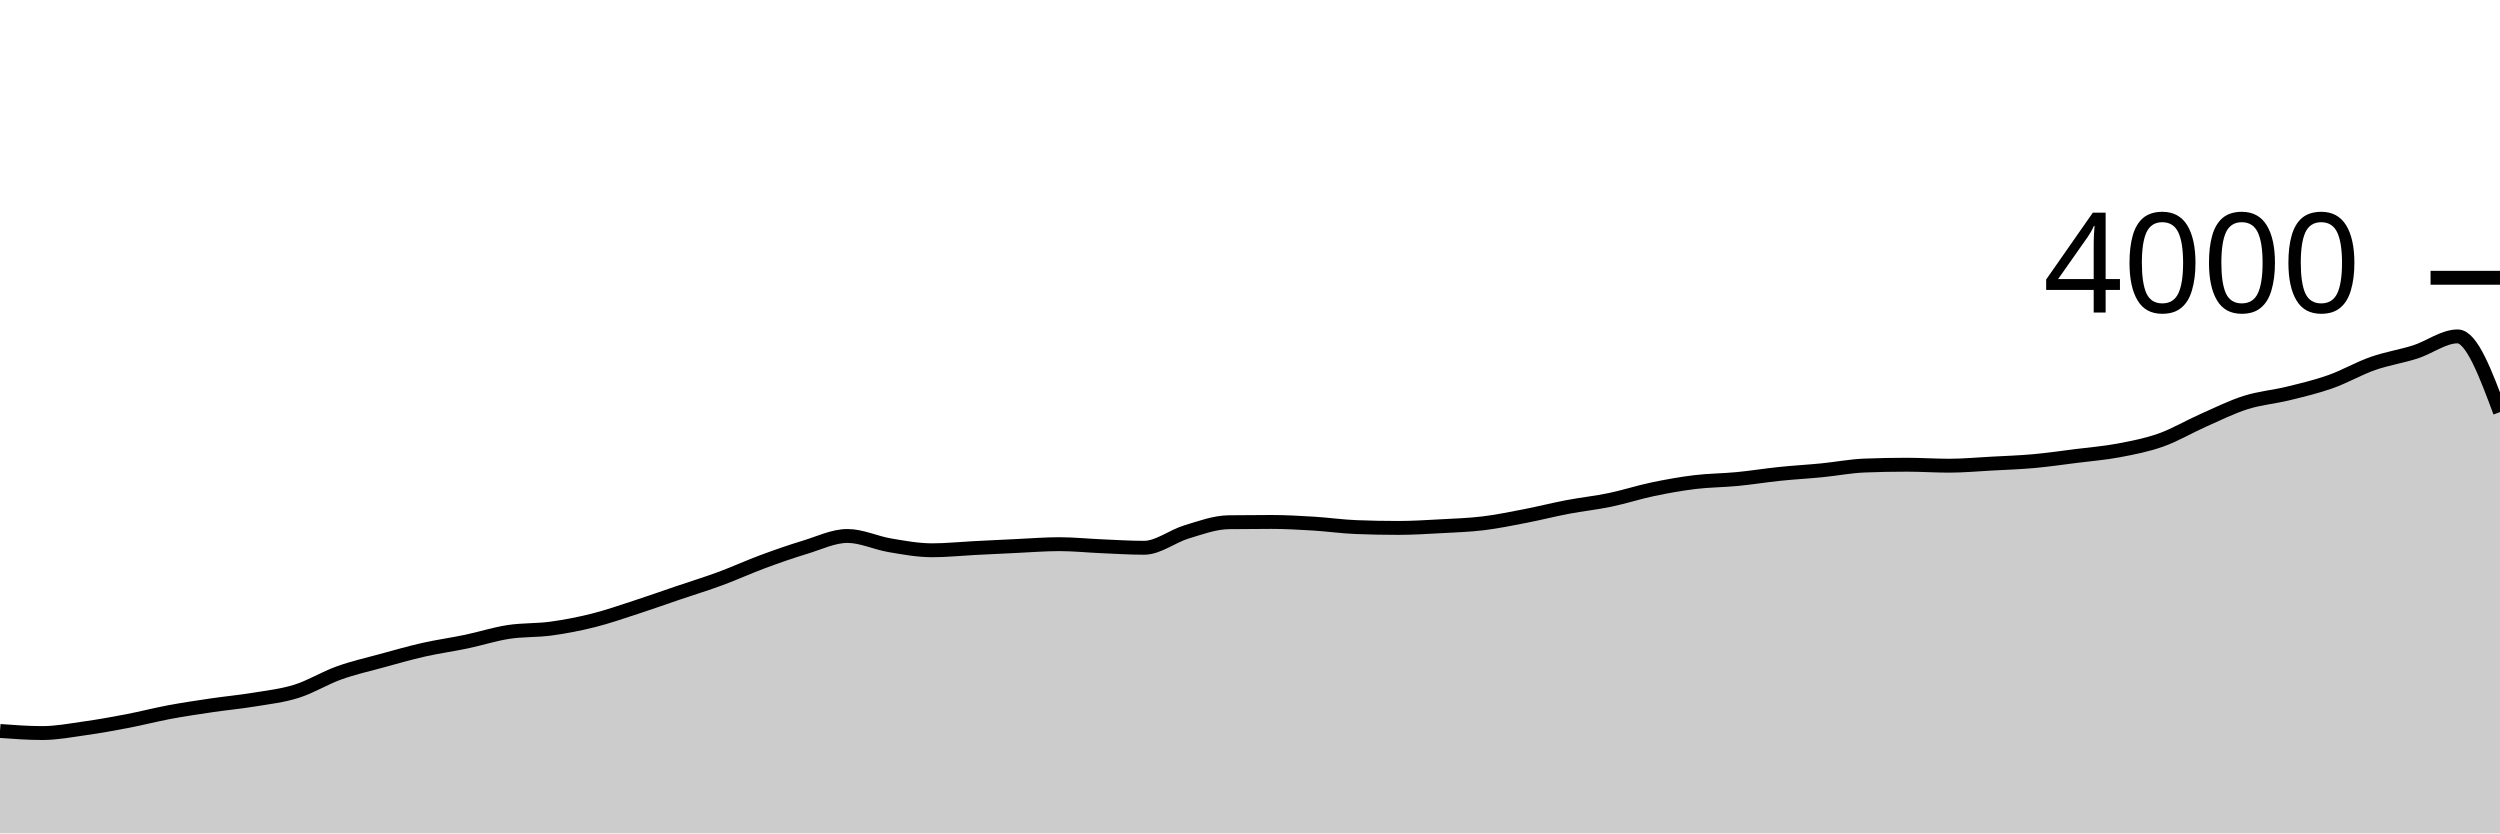
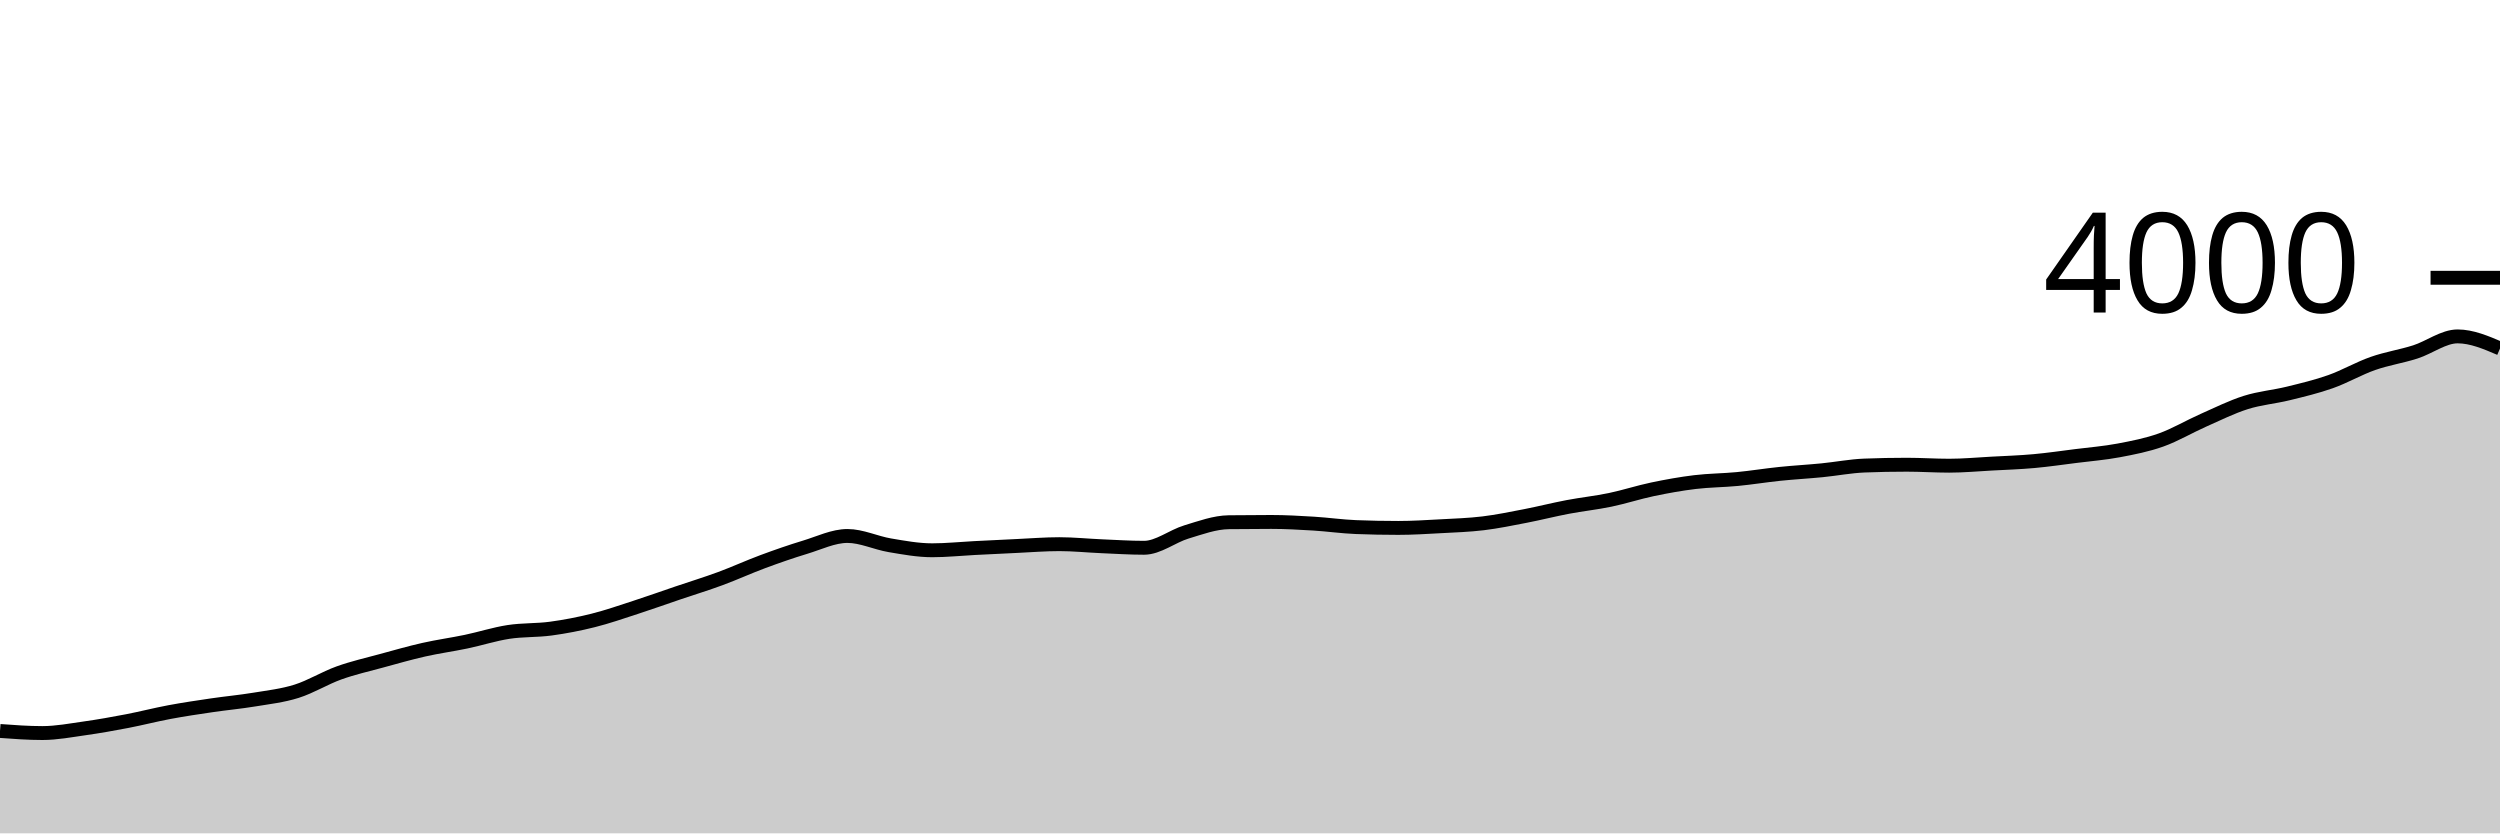
<svg xmlns="http://www.w3.org/2000/svg" viewBox="0 0 180 60">
  <g transform="translate(0,20)">
-     <path class="area" fill="rgba(0, 0, 0, 0.2)" d="M0,32.63C1.017,32.705,2.034,32.78,3.051,32.78C4.068,32.78,5.085,32.583,6.102,32.44C7.119,32.297,8.136,32.115,9.153,31.92C10.169,31.725,11.186,31.46,12.203,31.27C13.22,31.08,14.237,30.93,15.254,30.78C16.271,30.63,17.288,30.538,18.305,30.37C19.322,30.202,20.339,30.09,21.356,29.77C22.373,29.45,23.39,28.815,24.407,28.45C25.424,28.085,26.441,27.858,27.458,27.58C28.475,27.302,29.492,27.01,30.508,26.78C31.525,26.55,32.542,26.413,33.559,26.2C34.576,25.987,35.593,25.657,36.61,25.5C37.627,25.343,38.644,25.398,39.661,25.26C40.678,25.122,41.695,24.925,42.712,24.67C43.729,24.415,44.746,24.06,45.763,23.73C46.78,23.4,47.797,23.035,48.814,22.69C49.831,22.345,50.847,22.035,51.864,21.66C52.881,21.285,53.898,20.817,54.915,20.44C55.932,20.063,56.949,19.708,57.966,19.4C58.983,19.092,60,18.59,61.017,18.59C62.034,18.59,63.051,19.088,64.068,19.26C65.085,19.432,66.102,19.62,67.119,19.62C68.136,19.62,69.153,19.512,70.169,19.46C71.186,19.408,72.203,19.357,73.22,19.31C74.237,19.263,75.254,19.18,76.271,19.18C77.288,19.18,78.305,19.287,79.322,19.33C80.339,19.373,81.356,19.44,82.373,19.44C83.39,19.44,84.407,18.607,85.424,18.3C86.441,17.993,87.458,17.613,88.475,17.6C89.492,17.587,90.508,17.58,91.525,17.58C92.542,17.58,93.559,17.638,94.576,17.7C95.593,17.762,96.61,17.91,97.627,17.95C98.644,17.99,99.661,18.01,100.678,18.01C101.695,18.01,102.712,17.945,103.729,17.89C104.746,17.835,105.763,17.803,106.78,17.68C107.797,17.557,108.814,17.347,109.831,17.15C110.847,16.953,111.864,16.693,112.881,16.5C113.898,16.307,114.915,16.202,115.932,15.99C116.949,15.778,117.966,15.443,118.983,15.23C120,15.017,121.017,14.833,122.034,14.71C123.051,14.587,124.068,14.588,125.085,14.49C126.102,14.392,127.119,14.225,128.136,14.12C129.153,14.015,130.169,13.96,131.186,13.86C132.203,13.76,133.22,13.56,134.237,13.52C135.254,13.48,136.271,13.46,137.288,13.46C138.305,13.46,139.322,13.53,140.339,13.53C141.356,13.53,142.373,13.435,143.39,13.38C144.407,13.325,145.424,13.292,146.441,13.2C147.458,13.108,148.475,12.958,149.492,12.83C150.508,12.702,151.525,12.622,152.542,12.43C153.559,12.238,154.576,12.042,155.593,11.68C156.61,11.318,157.627,10.71,158.644,10.26C159.661,9.81,160.678,9.302,161.695,8.98C162.712,8.658,163.729,8.58,164.746,8.33C165.763,8.08,166.78,7.84,167.797,7.48C168.814,7.12,169.831,6.527,170.847,6.17C171.864,5.813,172.881,5.665,173.898,5.34C174.915,5.015,175.932,4.22,176.949,4.22C177.966,4.22,178.983,6.945,180,9.67L180,40C178.983,40,177.966,40,176.949,40C175.932,40,174.915,40,173.898,40C172.881,40,171.864,40,170.847,40C169.831,40,168.814,40,167.797,40C166.78,40,165.763,40,164.746,40C163.729,40,162.712,40,161.695,40C160.678,40,159.661,40,158.644,40C157.627,40,156.61,40,155.593,40C154.576,40,153.559,40,152.542,40C151.525,40,150.508,40,149.492,40C148.475,40,147.458,40,146.441,40C145.424,40,144.407,40,143.39,40C142.373,40,141.356,40,140.339,40C139.322,40,138.305,40,137.288,40C136.271,40,135.254,40,134.237,40C133.22,40,132.203,40,131.186,40C130.169,40,129.153,40,128.136,40C127.119,40,126.102,40,125.085,40C124.068,40,123.051,40,122.034,40C121.017,40,120,40,118.983,40C117.966,40,116.949,40,115.932,40C114.915,40,113.898,40,112.881,40C111.864,40,110.847,40,109.831,40C108.814,40,107.797,40,106.78,40C105.763,40,104.746,40,103.729,40C102.712,40,101.695,40,100.678,40C99.661,40,98.644,40,97.627,40C96.61,40,95.593,40,94.576,40C93.559,40,92.542,40,91.525,40C90.508,40,89.492,40,88.475,40C87.458,40,86.441,40,85.424,40C84.407,40,83.39,40,82.373,40C81.356,40,80.339,40,79.322,40C78.305,40,77.288,40,76.271,40C75.254,40,74.237,40,73.22,40C72.203,40,71.186,40,70.169,40C69.153,40,68.136,40,67.119,40C66.102,40,65.085,40,64.068,40C63.051,40,62.034,40,61.017,40C60,40,58.983,40,57.966,40C56.949,40,55.932,40,54.915,40C53.898,40,52.881,40,51.864,40C50.847,40,49.831,40,48.814,40C47.797,40,46.78,40,45.763,40C44.746,40,43.729,40,42.712,40C41.695,40,40.678,40,39.661,40C38.644,40,37.627,40,36.61,40C35.593,40,34.576,40,33.559,40C32.542,40,31.525,40,30.508,40C29.492,40,28.475,40,27.458,40C26.441,40,25.424,40,24.407,40C23.39,40,22.373,40,21.356,40C20.339,40,19.322,40,18.305,40C17.288,40,16.271,40,15.254,40C14.237,40,13.22,40,12.203,40C11.186,40,10.169,40,9.153,40C8.136,40,7.119,40,6.102,40C5.085,40,4.068,40,3.051,40C2.034,40,1.017,40,0,40Z" />
-     <path class="line" stroke="black" fill="none" d="M0,32.63C1.017,32.705,2.034,32.78,3.051,32.78C4.068,32.78,5.085,32.583,6.102,32.44C7.119,32.297,8.136,32.115,9.153,31.92C10.169,31.725,11.186,31.46,12.203,31.27C13.22,31.08,14.237,30.93,15.254,30.78C16.271,30.63,17.288,30.538,18.305,30.37C19.322,30.202,20.339,30.09,21.356,29.77C22.373,29.45,23.39,28.815,24.407,28.45C25.424,28.085,26.441,27.858,27.458,27.58C28.475,27.302,29.492,27.01,30.508,26.78C31.525,26.55,32.542,26.413,33.559,26.2C34.576,25.987,35.593,25.657,36.61,25.5C37.627,25.343,38.644,25.398,39.661,25.26C40.678,25.122,41.695,24.925,42.712,24.67C43.729,24.415,44.746,24.06,45.763,23.73C46.78,23.4,47.797,23.035,48.814,22.69C49.831,22.345,50.847,22.035,51.864,21.66C52.881,21.285,53.898,20.817,54.915,20.44C55.932,20.063,56.949,19.708,57.966,19.4C58.983,19.092,60,18.59,61.017,18.59C62.034,18.59,63.051,19.088,64.068,19.26C65.085,19.432,66.102,19.62,67.119,19.62C68.136,19.62,69.153,19.512,70.169,19.46C71.186,19.408,72.203,19.357,73.22,19.31C74.237,19.263,75.254,19.18,76.271,19.18C77.288,19.18,78.305,19.287,79.322,19.33C80.339,19.373,81.356,19.44,82.373,19.44C83.39,19.44,84.407,18.607,85.424,18.3C86.441,17.993,87.458,17.613,88.475,17.6C89.492,17.587,90.508,17.58,91.525,17.58C92.542,17.58,93.559,17.638,94.576,17.7C95.593,17.762,96.61,17.91,97.627,17.95C98.644,17.99,99.661,18.01,100.678,18.01C101.695,18.01,102.712,17.945,103.729,17.89C104.746,17.835,105.763,17.803,106.78,17.68C107.797,17.557,108.814,17.347,109.831,17.15C110.847,16.953,111.864,16.693,112.881,16.5C113.898,16.307,114.915,16.202,115.932,15.99C116.949,15.778,117.966,15.443,118.983,15.23C120,15.017,121.017,14.833,122.034,14.71C123.051,14.587,124.068,14.588,125.085,14.49C126.102,14.392,127.119,14.225,128.136,14.12C129.153,14.015,130.169,13.96,131.186,13.86C132.203,13.76,133.22,13.56,134.237,13.52C135.254,13.48,136.271,13.46,137.288,13.46C138.305,13.46,139.322,13.53,140.339,13.53C141.356,13.53,142.373,13.435,143.39,13.38C144.407,13.325,145.424,13.292,146.441,13.2C147.458,13.108,148.475,12.958,149.492,12.83C150.508,12.702,151.525,12.622,152.542,12.43C153.559,12.238,154.576,12.042,155.593,11.68C156.61,11.318,157.627,10.71,158.644,10.26C159.661,9.81,160.678,9.302,161.695,8.98C162.712,8.658,163.729,8.58,164.746,8.33C165.763,8.08,166.78,7.84,167.797,7.48C168.814,7.12,169.831,6.527,170.847,6.17C171.864,5.813,172.881,5.665,173.898,5.34C174.915,5.015,175.932,4.22,176.949,4.22C177.966,4.22,178.983,6.945,180,9.67" />
+     <path class="area" fill="rgba(0, 0, 0, 0.2)" d="M0,32.63C1.017,32.705,2.034,32.78,3.051,32.78C4.068,32.78,5.085,32.583,6.102,32.44C7.119,32.297,8.136,32.115,9.153,31.92C10.169,31.725,11.186,31.46,12.203,31.27C13.22,31.08,14.237,30.93,15.254,30.78C16.271,30.63,17.288,30.538,18.305,30.37C19.322,30.202,20.339,30.09,21.356,29.77C22.373,29.45,23.39,28.815,24.407,28.45C25.424,28.085,26.441,27.858,27.458,27.58C28.475,27.302,29.492,27.01,30.508,26.78C31.525,26.55,32.542,26.413,33.559,26.2C34.576,25.987,35.593,25.657,36.61,25.5C37.627,25.343,38.644,25.398,39.661,25.26C40.678,25.122,41.695,24.925,42.712,24.67C43.729,24.415,44.746,24.06,45.763,23.73C46.78,23.4,47.797,23.035,48.814,22.69C49.831,22.345,50.847,22.035,51.864,21.66C52.881,21.285,53.898,20.817,54.915,20.44C55.932,20.063,56.949,19.708,57.966,19.4C58.983,19.092,60,18.59,61.017,18.59C62.034,18.59,63.051,19.088,64.068,19.26C65.085,19.432,66.102,19.62,67.119,19.62C68.136,19.62,69.153,19.512,70.169,19.46C71.186,19.408,72.203,19.357,73.22,19.31C74.237,19.263,75.254,19.18,76.271,19.18C77.288,19.18,78.305,19.287,79.322,19.33C80.339,19.373,81.356,19.44,82.373,19.44C83.39,19.44,84.407,18.607,85.424,18.3C86.441,17.993,87.458,17.613,88.475,17.6C89.492,17.587,90.508,17.58,91.525,17.58C92.542,17.58,93.559,17.638,94.576,17.7C95.593,17.762,96.61,17.91,97.627,17.95C98.644,17.99,99.661,18.01,100.678,18.01C101.695,18.01,102.712,17.945,103.729,17.89C104.746,17.835,105.763,17.803,106.78,17.68C107.797,17.557,108.814,17.347,109.831,17.15C110.847,16.953,111.864,16.693,112.881,16.5C113.898,16.307,114.915,16.202,115.932,15.99C116.949,15.778,117.966,15.443,118.983,15.23C120,15.017,121.017,14.833,122.034,14.71C123.051,14.587,124.068,14.588,125.085,14.49C126.102,14.392,127.119,14.225,128.136,14.12C129.153,14.015,130.169,13.96,131.186,13.86C132.203,13.76,133.22,13.56,134.237,13.52C135.254,13.48,136.271,13.46,137.288,13.46C138.305,13.46,139.322,13.53,140.339,13.53C141.356,13.53,142.373,13.435,143.39,13.38C144.407,13.325,145.424,13.292,146.441,13.2C147.458,13.108,148.475,12.958,149.492,12.83C150.508,12.702,151.525,12.622,152.542,12.43C153.559,12.238,154.576,12.042,155.593,11.68C156.61,11.318,157.627,10.71,158.644,10.26C159.661,9.81,160.678,9.302,161.695,8.98C162.712,8.658,163.729,8.58,164.746,8.33C165.763,8.08,166.78,7.84,167.797,7.48C168.814,7.12,169.831,6.527,170.847,6.17C171.864,5.813,172.881,5.665,173.898,5.34C174.915,5.015,175.932,4.22,176.949,4.22C177.966,4.22,178.983,4.655,180,5.09L180,40C178.983,40,177.966,40,176.949,40C175.932,40,174.915,40,173.898,40C172.881,40,171.864,40,170.847,40C169.831,40,168.814,40,167.797,40C166.78,40,165.763,40,164.746,40C163.729,40,162.712,40,161.695,40C160.678,40,159.661,40,158.644,40C157.627,40,156.61,40,155.593,40C154.576,40,153.559,40,152.542,40C151.525,40,150.508,40,149.492,40C148.475,40,147.458,40,146.441,40C145.424,40,144.407,40,143.39,40C142.373,40,141.356,40,140.339,40C139.322,40,138.305,40,137.288,40C136.271,40,135.254,40,134.237,40C133.22,40,132.203,40,131.186,40C130.169,40,129.153,40,128.136,40C127.119,40,126.102,40,125.085,40C124.068,40,123.051,40,122.034,40C121.017,40,120,40,118.983,40C117.966,40,116.949,40,115.932,40C114.915,40,113.898,40,112.881,40C111.864,40,110.847,40,109.831,40C108.814,40,107.797,40,106.78,40C105.763,40,104.746,40,103.729,40C102.712,40,101.695,40,100.678,40C99.661,40,98.644,40,97.627,40C96.61,40,95.593,40,94.576,40C93.559,40,92.542,40,91.525,40C90.508,40,89.492,40,88.475,40C87.458,40,86.441,40,85.424,40C84.407,40,83.39,40,82.373,40C81.356,40,80.339,40,79.322,40C78.305,40,77.288,40,76.271,40C75.254,40,74.237,40,73.22,40C72.203,40,71.186,40,70.169,40C69.153,40,68.136,40,67.119,40C66.102,40,65.085,40,64.068,40C63.051,40,62.034,40,61.017,40C60,40,58.983,40,57.966,40C56.949,40,55.932,40,54.915,40C53.898,40,52.881,40,51.864,40C50.847,40,49.831,40,48.814,40C47.797,40,46.78,40,45.763,40C44.746,40,43.729,40,42.712,40C41.695,40,40.678,40,39.661,40C38.644,40,37.627,40,36.61,40C35.593,40,34.576,40,33.559,40C32.542,40,31.525,40,30.508,40C29.492,40,28.475,40,27.458,40C26.441,40,25.424,40,24.407,40C23.39,40,22.373,40,21.356,40C20.339,40,19.322,40,18.305,40C17.288,40,16.271,40,15.254,40C14.237,40,13.22,40,12.203,40C11.186,40,10.169,40,9.153,40C8.136,40,7.119,40,6.102,40C5.085,40,4.068,40,3.051,40C2.034,40,1.017,40,0,40Z" />
+     <path class="line" stroke="black" fill="none" d="M0,32.63C1.017,32.705,2.034,32.78,3.051,32.78C4.068,32.78,5.085,32.583,6.102,32.44C7.119,32.297,8.136,32.115,9.153,31.92C10.169,31.725,11.186,31.46,12.203,31.27C13.22,31.08,14.237,30.93,15.254,30.78C16.271,30.63,17.288,30.538,18.305,30.37C19.322,30.202,20.339,30.09,21.356,29.77C22.373,29.45,23.39,28.815,24.407,28.45C25.424,28.085,26.441,27.858,27.458,27.58C28.475,27.302,29.492,27.01,30.508,26.78C31.525,26.55,32.542,26.413,33.559,26.2C34.576,25.987,35.593,25.657,36.61,25.5C37.627,25.343,38.644,25.398,39.661,25.26C40.678,25.122,41.695,24.925,42.712,24.67C43.729,24.415,44.746,24.06,45.763,23.73C46.78,23.4,47.797,23.035,48.814,22.69C49.831,22.345,50.847,22.035,51.864,21.66C52.881,21.285,53.898,20.817,54.915,20.44C55.932,20.063,56.949,19.708,57.966,19.4C58.983,19.092,60,18.59,61.017,18.59C62.034,18.59,63.051,19.088,64.068,19.26C65.085,19.432,66.102,19.62,67.119,19.62C68.136,19.62,69.153,19.512,70.169,19.46C71.186,19.408,72.203,19.357,73.22,19.31C74.237,19.263,75.254,19.18,76.271,19.18C77.288,19.18,78.305,19.287,79.322,19.33C80.339,19.373,81.356,19.44,82.373,19.44C83.39,19.44,84.407,18.607,85.424,18.3C86.441,17.993,87.458,17.613,88.475,17.6C89.492,17.587,90.508,17.58,91.525,17.58C92.542,17.58,93.559,17.638,94.576,17.7C95.593,17.762,96.61,17.91,97.627,17.95C98.644,17.99,99.661,18.01,100.678,18.01C101.695,18.01,102.712,17.945,103.729,17.89C104.746,17.835,105.763,17.803,106.78,17.68C107.797,17.557,108.814,17.347,109.831,17.15C110.847,16.953,111.864,16.693,112.881,16.5C113.898,16.307,114.915,16.202,115.932,15.99C116.949,15.778,117.966,15.443,118.983,15.23C120,15.017,121.017,14.833,122.034,14.71C123.051,14.587,124.068,14.588,125.085,14.49C126.102,14.392,127.119,14.225,128.136,14.12C129.153,14.015,130.169,13.96,131.186,13.86C132.203,13.76,133.22,13.56,134.237,13.52C135.254,13.48,136.271,13.46,137.288,13.46C138.305,13.46,139.322,13.53,140.339,13.53C141.356,13.53,142.373,13.435,143.39,13.38C144.407,13.325,145.424,13.292,146.441,13.2C147.458,13.108,148.475,12.958,149.492,12.83C150.508,12.702,151.525,12.622,152.542,12.43C153.559,12.238,154.576,12.042,155.593,11.68C156.61,11.318,157.627,10.71,158.644,10.26C159.661,9.81,160.678,9.302,161.695,8.98C162.712,8.658,163.729,8.58,164.746,8.33C165.763,8.08,166.78,7.84,167.797,7.48C168.814,7.12,169.831,6.527,170.847,6.17C171.864,5.813,172.881,5.665,173.898,5.34C174.915,5.015,175.932,4.22,176.949,4.22C177.966,4.22,178.983,4.655,180,5.09" />
    <path class="axis-ceiling" stroke-width="1" stroke="black" fill="none" d="M175,0L180,0" />
    <text class="axis-ceiling-label" font-family="sans-serif" text-anchor="end" font-size="10px" x="170" y="2.5">4000</text>
  </g>
</svg>
